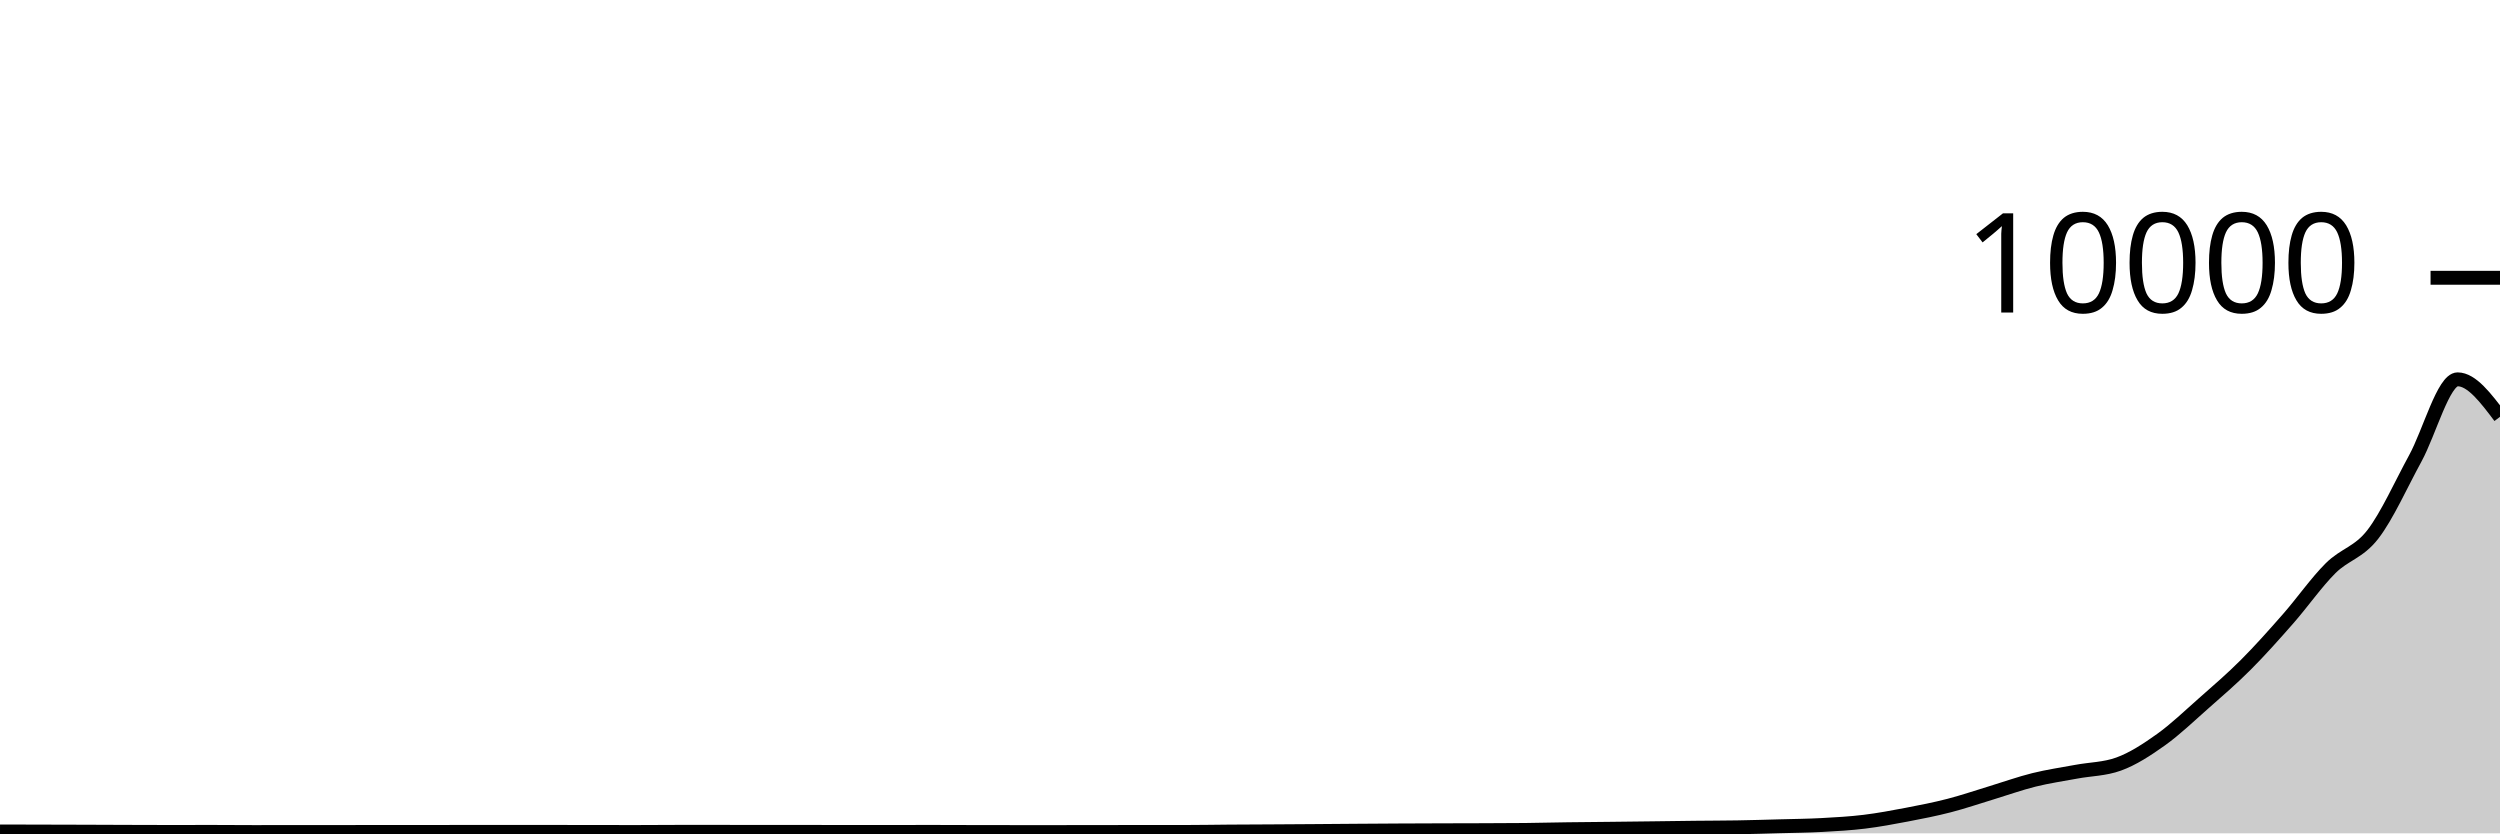
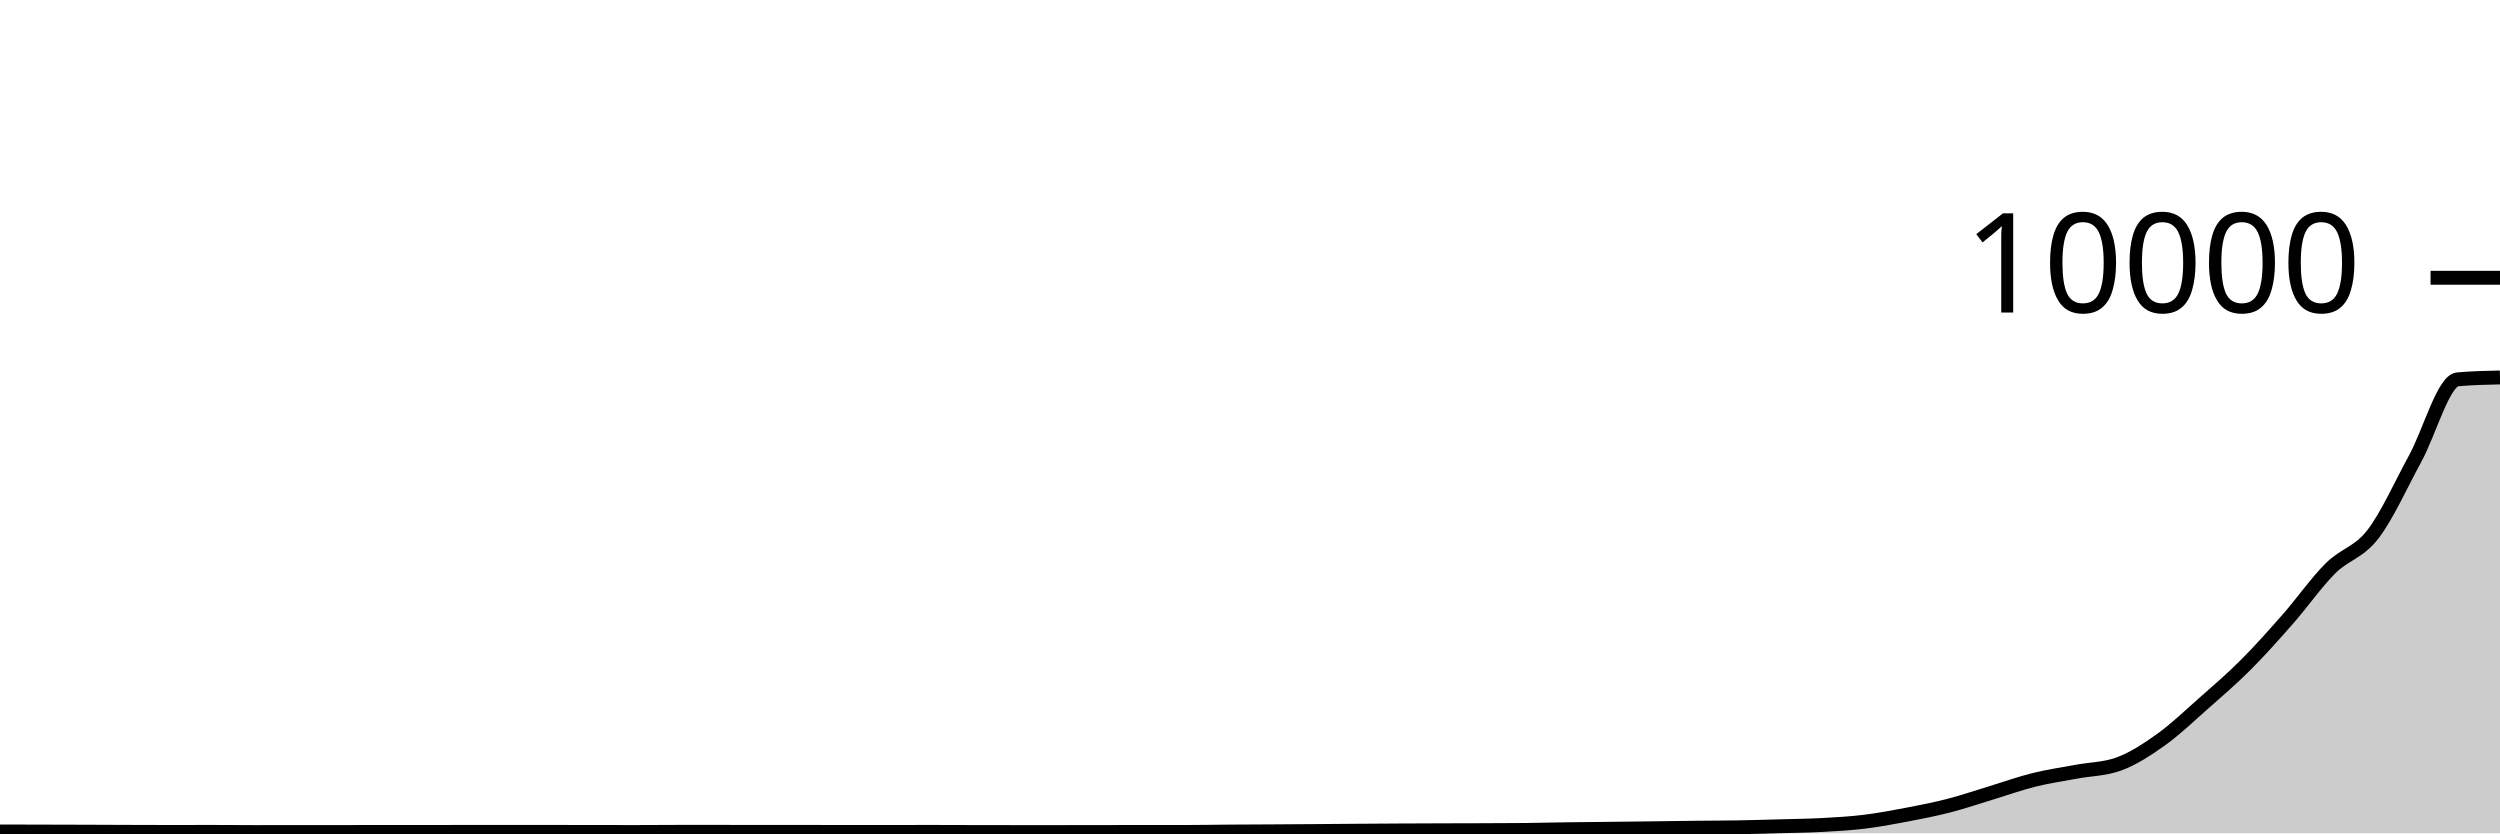
<svg xmlns="http://www.w3.org/2000/svg" viewBox="0 0 180 60">
  <g transform="translate(0,20)">
-     <path class="area" fill="rgba(0, 0, 0, 0.2)" d="M0,39.864C1.017,39.867,2.034,39.869,3.051,39.872C4.068,39.875,5.085,39.877,6.102,39.88C7.119,39.883,8.136,39.889,9.153,39.892C10.169,39.895,11.186,39.9,12.203,39.9C13.22,39.9,14.237,39.896,15.254,39.896C16.271,39.896,17.288,39.908,18.305,39.908C19.322,39.908,20.339,39.904,21.356,39.904C22.373,39.904,23.39,39.904,24.407,39.904C25.424,39.904,26.441,39.9,27.458,39.9C28.475,39.9,29.492,39.9,30.508,39.9C31.525,39.9,32.542,39.896,33.559,39.896C34.576,39.896,35.593,39.896,36.61,39.896C37.627,39.896,38.644,39.896,39.661,39.896C40.678,39.896,41.695,39.899,42.712,39.9C43.729,39.901,44.746,39.904,45.763,39.904C46.78,39.904,47.797,39.892,48.814,39.892C49.831,39.892,50.847,39.892,51.864,39.892C52.881,39.892,53.898,39.896,54.915,39.896C55.932,39.896,56.949,39.896,57.966,39.896C58.983,39.896,60,39.9,61.017,39.9C62.034,39.9,63.051,39.9,64.068,39.9C65.085,39.9,66.102,39.896,67.119,39.896C68.136,39.896,69.153,39.902,70.169,39.904C71.186,39.906,72.203,39.908,73.22,39.908C74.237,39.908,75.254,39.908,76.271,39.908C77.288,39.908,78.305,39.905,79.322,39.904C80.339,39.903,81.356,39.9,82.373,39.9C83.39,39.9,84.407,39.9,85.424,39.9C86.441,39.9,87.458,39.879,88.475,39.872C89.492,39.865,90.508,39.862,91.525,39.856C92.542,39.85,93.559,39.843,94.576,39.836C95.593,39.829,96.61,39.819,97.627,39.812C98.644,39.805,99.661,39.797,100.678,39.792C101.695,39.787,102.712,39.783,103.729,39.78C104.746,39.777,105.763,39.776,106.78,39.772C107.797,39.768,108.814,39.767,109.831,39.756C110.847,39.745,111.864,39.718,112.881,39.704C113.898,39.69,114.915,39.683,115.932,39.672C116.949,39.661,117.966,39.649,118.983,39.636C120,39.623,121.017,39.607,122.034,39.596C123.051,39.585,124.068,39.585,125.085,39.568C126.102,39.551,127.119,39.52,128.136,39.492C129.153,39.464,130.169,39.455,131.186,39.4C132.203,39.345,133.22,39.288,134.237,39.164C135.254,39.04,136.271,38.85,137.288,38.656C138.305,38.462,139.322,38.263,140.339,38C141.356,37.737,142.373,37.388,143.39,37.08C144.407,36.772,145.424,36.405,146.441,36.152C147.458,35.899,148.475,35.754,149.492,35.564C150.508,35.374,151.525,35.38,152.542,35.012C153.559,34.644,154.576,33.982,155.593,33.256C156.61,32.53,157.627,31.554,158.644,30.656C159.661,29.758,160.678,28.886,161.695,27.868C162.712,26.85,163.729,25.707,164.746,24.548C165.763,23.389,166.78,21.929,167.797,20.916C168.814,19.903,169.831,19.79,170.847,18.472C171.864,17.154,172.881,14.868,173.898,13.008C174.915,11.148,175.932,7.312,176.949,7.312C177.966,7.312,178.983,8.662,180,10.012L180,40C178.983,40,177.966,40,176.949,40C175.932,40,174.915,40,173.898,40C172.881,40,171.864,40,170.847,40C169.831,40,168.814,40,167.797,40C166.78,40,165.763,40,164.746,40C163.729,40,162.712,40,161.695,40C160.678,40,159.661,40,158.644,40C157.627,40,156.61,40,155.593,40C154.576,40,153.559,40,152.542,40C151.525,40,150.508,40,149.492,40C148.475,40,147.458,40,146.441,40C145.424,40,144.407,40,143.39,40C142.373,40,141.356,40,140.339,40C139.322,40,138.305,40,137.288,40C136.271,40,135.254,40,134.237,40C133.22,40,132.203,40,131.186,40C130.169,40,129.153,40,128.136,40C127.119,40,126.102,40,125.085,40C124.068,40,123.051,40,122.034,40C121.017,40,120,40,118.983,40C117.966,40,116.949,40,115.932,40C114.915,40,113.898,40,112.881,40C111.864,40,110.847,40,109.831,40C108.814,40,107.797,40,106.78,40C105.763,40,104.746,40,103.729,40C102.712,40,101.695,40,100.678,40C99.661,40,98.644,40,97.627,40C96.61,40,95.593,40,94.576,40C93.559,40,92.542,40,91.525,40C90.508,40,89.492,40,88.475,40C87.458,40,86.441,40,85.424,40C84.407,40,83.39,40,82.373,40C81.356,40,80.339,40,79.322,40C78.305,40,77.288,40,76.271,40C75.254,40,74.237,40,73.22,40C72.203,40,71.186,40,70.169,40C69.153,40,68.136,40,67.119,40C66.102,40,65.085,40,64.068,40C63.051,40,62.034,40,61.017,40C60,40,58.983,40,57.966,40C56.949,40,55.932,40,54.915,40C53.898,40,52.881,40,51.864,40C50.847,40,49.831,40,48.814,40C47.797,40,46.78,40,45.763,40C44.746,40,43.729,40,42.712,40C41.695,40,40.678,40,39.661,40C38.644,40,37.627,40,36.61,40C35.593,40,34.576,40,33.559,40C32.542,40,31.525,40,30.508,40C29.492,40,28.475,40,27.458,40C26.441,40,25.424,40,24.407,40C23.39,40,22.373,40,21.356,40C20.339,40,19.322,40,18.305,40C17.288,40,16.271,40,15.254,40C14.237,40,13.22,40,12.203,40C11.186,40,10.169,40,9.153,40C8.136,40,7.119,40,6.102,40C5.085,40,4.068,40,3.051,40C2.034,40,1.017,40,0,40Z" />
-     <path class="line" stroke="black" fill="none" d="M0,39.864C1.017,39.867,2.034,39.869,3.051,39.872C4.068,39.875,5.085,39.877,6.102,39.88C7.119,39.883,8.136,39.889,9.153,39.892C10.169,39.895,11.186,39.9,12.203,39.9C13.22,39.9,14.237,39.896,15.254,39.896C16.271,39.896,17.288,39.908,18.305,39.908C19.322,39.908,20.339,39.904,21.356,39.904C22.373,39.904,23.39,39.904,24.407,39.904C25.424,39.904,26.441,39.9,27.458,39.9C28.475,39.9,29.492,39.9,30.508,39.9C31.525,39.9,32.542,39.896,33.559,39.896C34.576,39.896,35.593,39.896,36.61,39.896C37.627,39.896,38.644,39.896,39.661,39.896C40.678,39.896,41.695,39.899,42.712,39.9C43.729,39.901,44.746,39.904,45.763,39.904C46.78,39.904,47.797,39.892,48.814,39.892C49.831,39.892,50.847,39.892,51.864,39.892C52.881,39.892,53.898,39.896,54.915,39.896C55.932,39.896,56.949,39.896,57.966,39.896C58.983,39.896,60,39.9,61.017,39.9C62.034,39.9,63.051,39.9,64.068,39.9C65.085,39.9,66.102,39.896,67.119,39.896C68.136,39.896,69.153,39.902,70.169,39.904C71.186,39.906,72.203,39.908,73.22,39.908C74.237,39.908,75.254,39.908,76.271,39.908C77.288,39.908,78.305,39.905,79.322,39.904C80.339,39.903,81.356,39.9,82.373,39.9C83.39,39.9,84.407,39.9,85.424,39.9C86.441,39.9,87.458,39.879,88.475,39.872C89.492,39.865,90.508,39.862,91.525,39.856C92.542,39.85,93.559,39.843,94.576,39.836C95.593,39.829,96.61,39.819,97.627,39.812C98.644,39.805,99.661,39.797,100.678,39.792C101.695,39.787,102.712,39.783,103.729,39.78C104.746,39.777,105.763,39.776,106.78,39.772C107.797,39.768,108.814,39.767,109.831,39.756C110.847,39.745,111.864,39.718,112.881,39.704C113.898,39.69,114.915,39.683,115.932,39.672C116.949,39.661,117.966,39.649,118.983,39.636C120,39.623,121.017,39.607,122.034,39.596C123.051,39.585,124.068,39.585,125.085,39.568C126.102,39.551,127.119,39.52,128.136,39.492C129.153,39.464,130.169,39.455,131.186,39.4C132.203,39.345,133.22,39.288,134.237,39.164C135.254,39.04,136.271,38.85,137.288,38.656C138.305,38.462,139.322,38.263,140.339,38C141.356,37.737,142.373,37.388,143.39,37.08C144.407,36.772,145.424,36.405,146.441,36.152C147.458,35.899,148.475,35.754,149.492,35.564C150.508,35.374,151.525,35.38,152.542,35.012C153.559,34.644,154.576,33.982,155.593,33.256C156.61,32.53,157.627,31.554,158.644,30.656C159.661,29.758,160.678,28.886,161.695,27.868C162.712,26.85,163.729,25.707,164.746,24.548C165.763,23.389,166.78,21.929,167.797,20.916C168.814,19.903,169.831,19.79,170.847,18.472C171.864,17.154,172.881,14.868,173.898,13.008C174.915,11.148,175.932,7.312,176.949,7.312C177.966,7.312,178.983,8.662,180,10.012" />
+     <path class="area" fill="rgba(0, 0, 0, 0.2)" d="M0,39.864C1.017,39.867,2.034,39.869,3.051,39.872C4.068,39.875,5.085,39.877,6.102,39.88C7.119,39.883,8.136,39.889,9.153,39.892C10.169,39.895,11.186,39.9,12.203,39.9C13.22,39.9,14.237,39.896,15.254,39.896C16.271,39.896,17.288,39.908,18.305,39.908C19.322,39.908,20.339,39.904,21.356,39.904C22.373,39.904,23.39,39.904,24.407,39.904C25.424,39.904,26.441,39.9,27.458,39.9C28.475,39.9,29.492,39.9,30.508,39.9C31.525,39.9,32.542,39.896,33.559,39.896C34.576,39.896,35.593,39.896,36.61,39.896C37.627,39.896,38.644,39.896,39.661,39.896C40.678,39.896,41.695,39.899,42.712,39.9C43.729,39.901,44.746,39.904,45.763,39.904C46.78,39.904,47.797,39.892,48.814,39.892C49.831,39.892,50.847,39.892,51.864,39.892C52.881,39.892,53.898,39.896,54.915,39.896C55.932,39.896,56.949,39.896,57.966,39.896C58.983,39.896,60,39.9,61.017,39.9C62.034,39.9,63.051,39.9,64.068,39.9C65.085,39.9,66.102,39.896,67.119,39.896C68.136,39.896,69.153,39.902,70.169,39.904C71.186,39.906,72.203,39.908,73.22,39.908C74.237,39.908,75.254,39.908,76.271,39.908C77.288,39.908,78.305,39.905,79.322,39.904C80.339,39.903,81.356,39.9,82.373,39.9C83.39,39.9,84.407,39.9,85.424,39.9C86.441,39.9,87.458,39.879,88.475,39.872C89.492,39.865,90.508,39.862,91.525,39.856C92.542,39.85,93.559,39.843,94.576,39.836C95.593,39.829,96.61,39.819,97.627,39.812C98.644,39.805,99.661,39.797,100.678,39.792C101.695,39.787,102.712,39.783,103.729,39.78C104.746,39.777,105.763,39.776,106.78,39.772C107.797,39.768,108.814,39.767,109.831,39.756C110.847,39.745,111.864,39.718,112.881,39.704C113.898,39.69,114.915,39.683,115.932,39.672C116.949,39.661,117.966,39.649,118.983,39.636C120,39.623,121.017,39.607,122.034,39.596C123.051,39.585,124.068,39.585,125.085,39.568C126.102,39.551,127.119,39.52,128.136,39.492C129.153,39.464,130.169,39.455,131.186,39.4C132.203,39.345,133.22,39.288,134.237,39.164C135.254,39.04,136.271,38.85,137.288,38.656C138.305,38.462,139.322,38.263,140.339,38C141.356,37.737,142.373,37.388,143.39,37.08C144.407,36.772,145.424,36.405,146.441,36.152C147.458,35.899,148.475,35.754,149.492,35.564C150.508,35.374,151.525,35.38,152.542,35.012C153.559,34.644,154.576,33.982,155.593,33.256C156.61,32.53,157.627,31.554,158.644,30.656C159.661,29.758,160.678,28.886,161.695,27.868C162.712,26.85,163.729,25.707,164.746,24.548C165.763,23.389,166.78,21.929,167.797,20.916C168.814,19.903,169.831,19.79,170.847,18.472C171.864,17.154,172.881,14.868,173.898,13.008C174.915,11.148,175.932,7.403,176.949,7.312C177.966,7.221,178.983,7.199,180,7.176L180,40C178.983,40,177.966,40,176.949,40C175.932,40,174.915,40,173.898,40C172.881,40,171.864,40,170.847,40C169.831,40,168.814,40,167.797,40C166.78,40,165.763,40,164.746,40C163.729,40,162.712,40,161.695,40C160.678,40,159.661,40,158.644,40C157.627,40,156.61,40,155.593,40C154.576,40,153.559,40,152.542,40C151.525,40,150.508,40,149.492,40C148.475,40,147.458,40,146.441,40C145.424,40,144.407,40,143.39,40C142.373,40,141.356,40,140.339,40C139.322,40,138.305,40,137.288,40C136.271,40,135.254,40,134.237,40C133.22,40,132.203,40,131.186,40C130.169,40,129.153,40,128.136,40C127.119,40,126.102,40,125.085,40C124.068,40,123.051,40,122.034,40C121.017,40,120,40,118.983,40C117.966,40,116.949,40,115.932,40C114.915,40,113.898,40,112.881,40C111.864,40,110.847,40,109.831,40C108.814,40,107.797,40,106.78,40C105.763,40,104.746,40,103.729,40C102.712,40,101.695,40,100.678,40C99.661,40,98.644,40,97.627,40C96.61,40,95.593,40,94.576,40C93.559,40,92.542,40,91.525,40C90.508,40,89.492,40,88.475,40C87.458,40,86.441,40,85.424,40C84.407,40,83.39,40,82.373,40C81.356,40,80.339,40,79.322,40C78.305,40,77.288,40,76.271,40C75.254,40,74.237,40,73.22,40C72.203,40,71.186,40,70.169,40C69.153,40,68.136,40,67.119,40C66.102,40,65.085,40,64.068,40C63.051,40,62.034,40,61.017,40C60,40,58.983,40,57.966,40C56.949,40,55.932,40,54.915,40C53.898,40,52.881,40,51.864,40C50.847,40,49.831,40,48.814,40C47.797,40,46.78,40,45.763,40C44.746,40,43.729,40,42.712,40C41.695,40,40.678,40,39.661,40C38.644,40,37.627,40,36.61,40C35.593,40,34.576,40,33.559,40C32.542,40,31.525,40,30.508,40C29.492,40,28.475,40,27.458,40C26.441,40,25.424,40,24.407,40C23.39,40,22.373,40,21.356,40C20.339,40,19.322,40,18.305,40C17.288,40,16.271,40,15.254,40C14.237,40,13.22,40,12.203,40C11.186,40,10.169,40,9.153,40C8.136,40,7.119,40,6.102,40C5.085,40,4.068,40,3.051,40C2.034,40,1.017,40,0,40Z" />
+     <path class="line" stroke="black" fill="none" d="M0,39.864C1.017,39.867,2.034,39.869,3.051,39.872C4.068,39.875,5.085,39.877,6.102,39.88C7.119,39.883,8.136,39.889,9.153,39.892C10.169,39.895,11.186,39.9,12.203,39.9C13.22,39.9,14.237,39.896,15.254,39.896C16.271,39.896,17.288,39.908,18.305,39.908C19.322,39.908,20.339,39.904,21.356,39.904C22.373,39.904,23.39,39.904,24.407,39.904C25.424,39.904,26.441,39.9,27.458,39.9C28.475,39.9,29.492,39.9,30.508,39.9C31.525,39.9,32.542,39.896,33.559,39.896C34.576,39.896,35.593,39.896,36.61,39.896C37.627,39.896,38.644,39.896,39.661,39.896C40.678,39.896,41.695,39.899,42.712,39.9C43.729,39.901,44.746,39.904,45.763,39.904C46.78,39.904,47.797,39.892,48.814,39.892C49.831,39.892,50.847,39.892,51.864,39.892C52.881,39.892,53.898,39.896,54.915,39.896C55.932,39.896,56.949,39.896,57.966,39.896C58.983,39.896,60,39.9,61.017,39.9C62.034,39.9,63.051,39.9,64.068,39.9C65.085,39.9,66.102,39.896,67.119,39.896C68.136,39.896,69.153,39.902,70.169,39.904C71.186,39.906,72.203,39.908,73.22,39.908C74.237,39.908,75.254,39.908,76.271,39.908C77.288,39.908,78.305,39.905,79.322,39.904C80.339,39.903,81.356,39.9,82.373,39.9C83.39,39.9,84.407,39.9,85.424,39.9C86.441,39.9,87.458,39.879,88.475,39.872C89.492,39.865,90.508,39.862,91.525,39.856C92.542,39.85,93.559,39.843,94.576,39.836C95.593,39.829,96.61,39.819,97.627,39.812C98.644,39.805,99.661,39.797,100.678,39.792C101.695,39.787,102.712,39.783,103.729,39.78C104.746,39.777,105.763,39.776,106.78,39.772C107.797,39.768,108.814,39.767,109.831,39.756C110.847,39.745,111.864,39.718,112.881,39.704C113.898,39.69,114.915,39.683,115.932,39.672C116.949,39.661,117.966,39.649,118.983,39.636C120,39.623,121.017,39.607,122.034,39.596C123.051,39.585,124.068,39.585,125.085,39.568C126.102,39.551,127.119,39.52,128.136,39.492C129.153,39.464,130.169,39.455,131.186,39.4C132.203,39.345,133.22,39.288,134.237,39.164C135.254,39.04,136.271,38.85,137.288,38.656C138.305,38.462,139.322,38.263,140.339,38C141.356,37.737,142.373,37.388,143.39,37.08C144.407,36.772,145.424,36.405,146.441,36.152C147.458,35.899,148.475,35.754,149.492,35.564C150.508,35.374,151.525,35.38,152.542,35.012C153.559,34.644,154.576,33.982,155.593,33.256C156.61,32.53,157.627,31.554,158.644,30.656C159.661,29.758,160.678,28.886,161.695,27.868C162.712,26.85,163.729,25.707,164.746,24.548C165.763,23.389,166.78,21.929,167.797,20.916C168.814,19.903,169.831,19.79,170.847,18.472C171.864,17.154,172.881,14.868,173.898,13.008C174.915,11.148,175.932,7.403,176.949,7.312C177.966,7.221,178.983,7.199,180,7.176" />
    <path class="axis-ceiling" stroke-width="1" stroke="black" fill="none" d="M175,0L180,0" />
    <text class="axis-ceiling-label" font-family="sans-serif" text-anchor="end" font-size="10px" x="170" y="2.5">10000</text>
  </g>
</svg>
